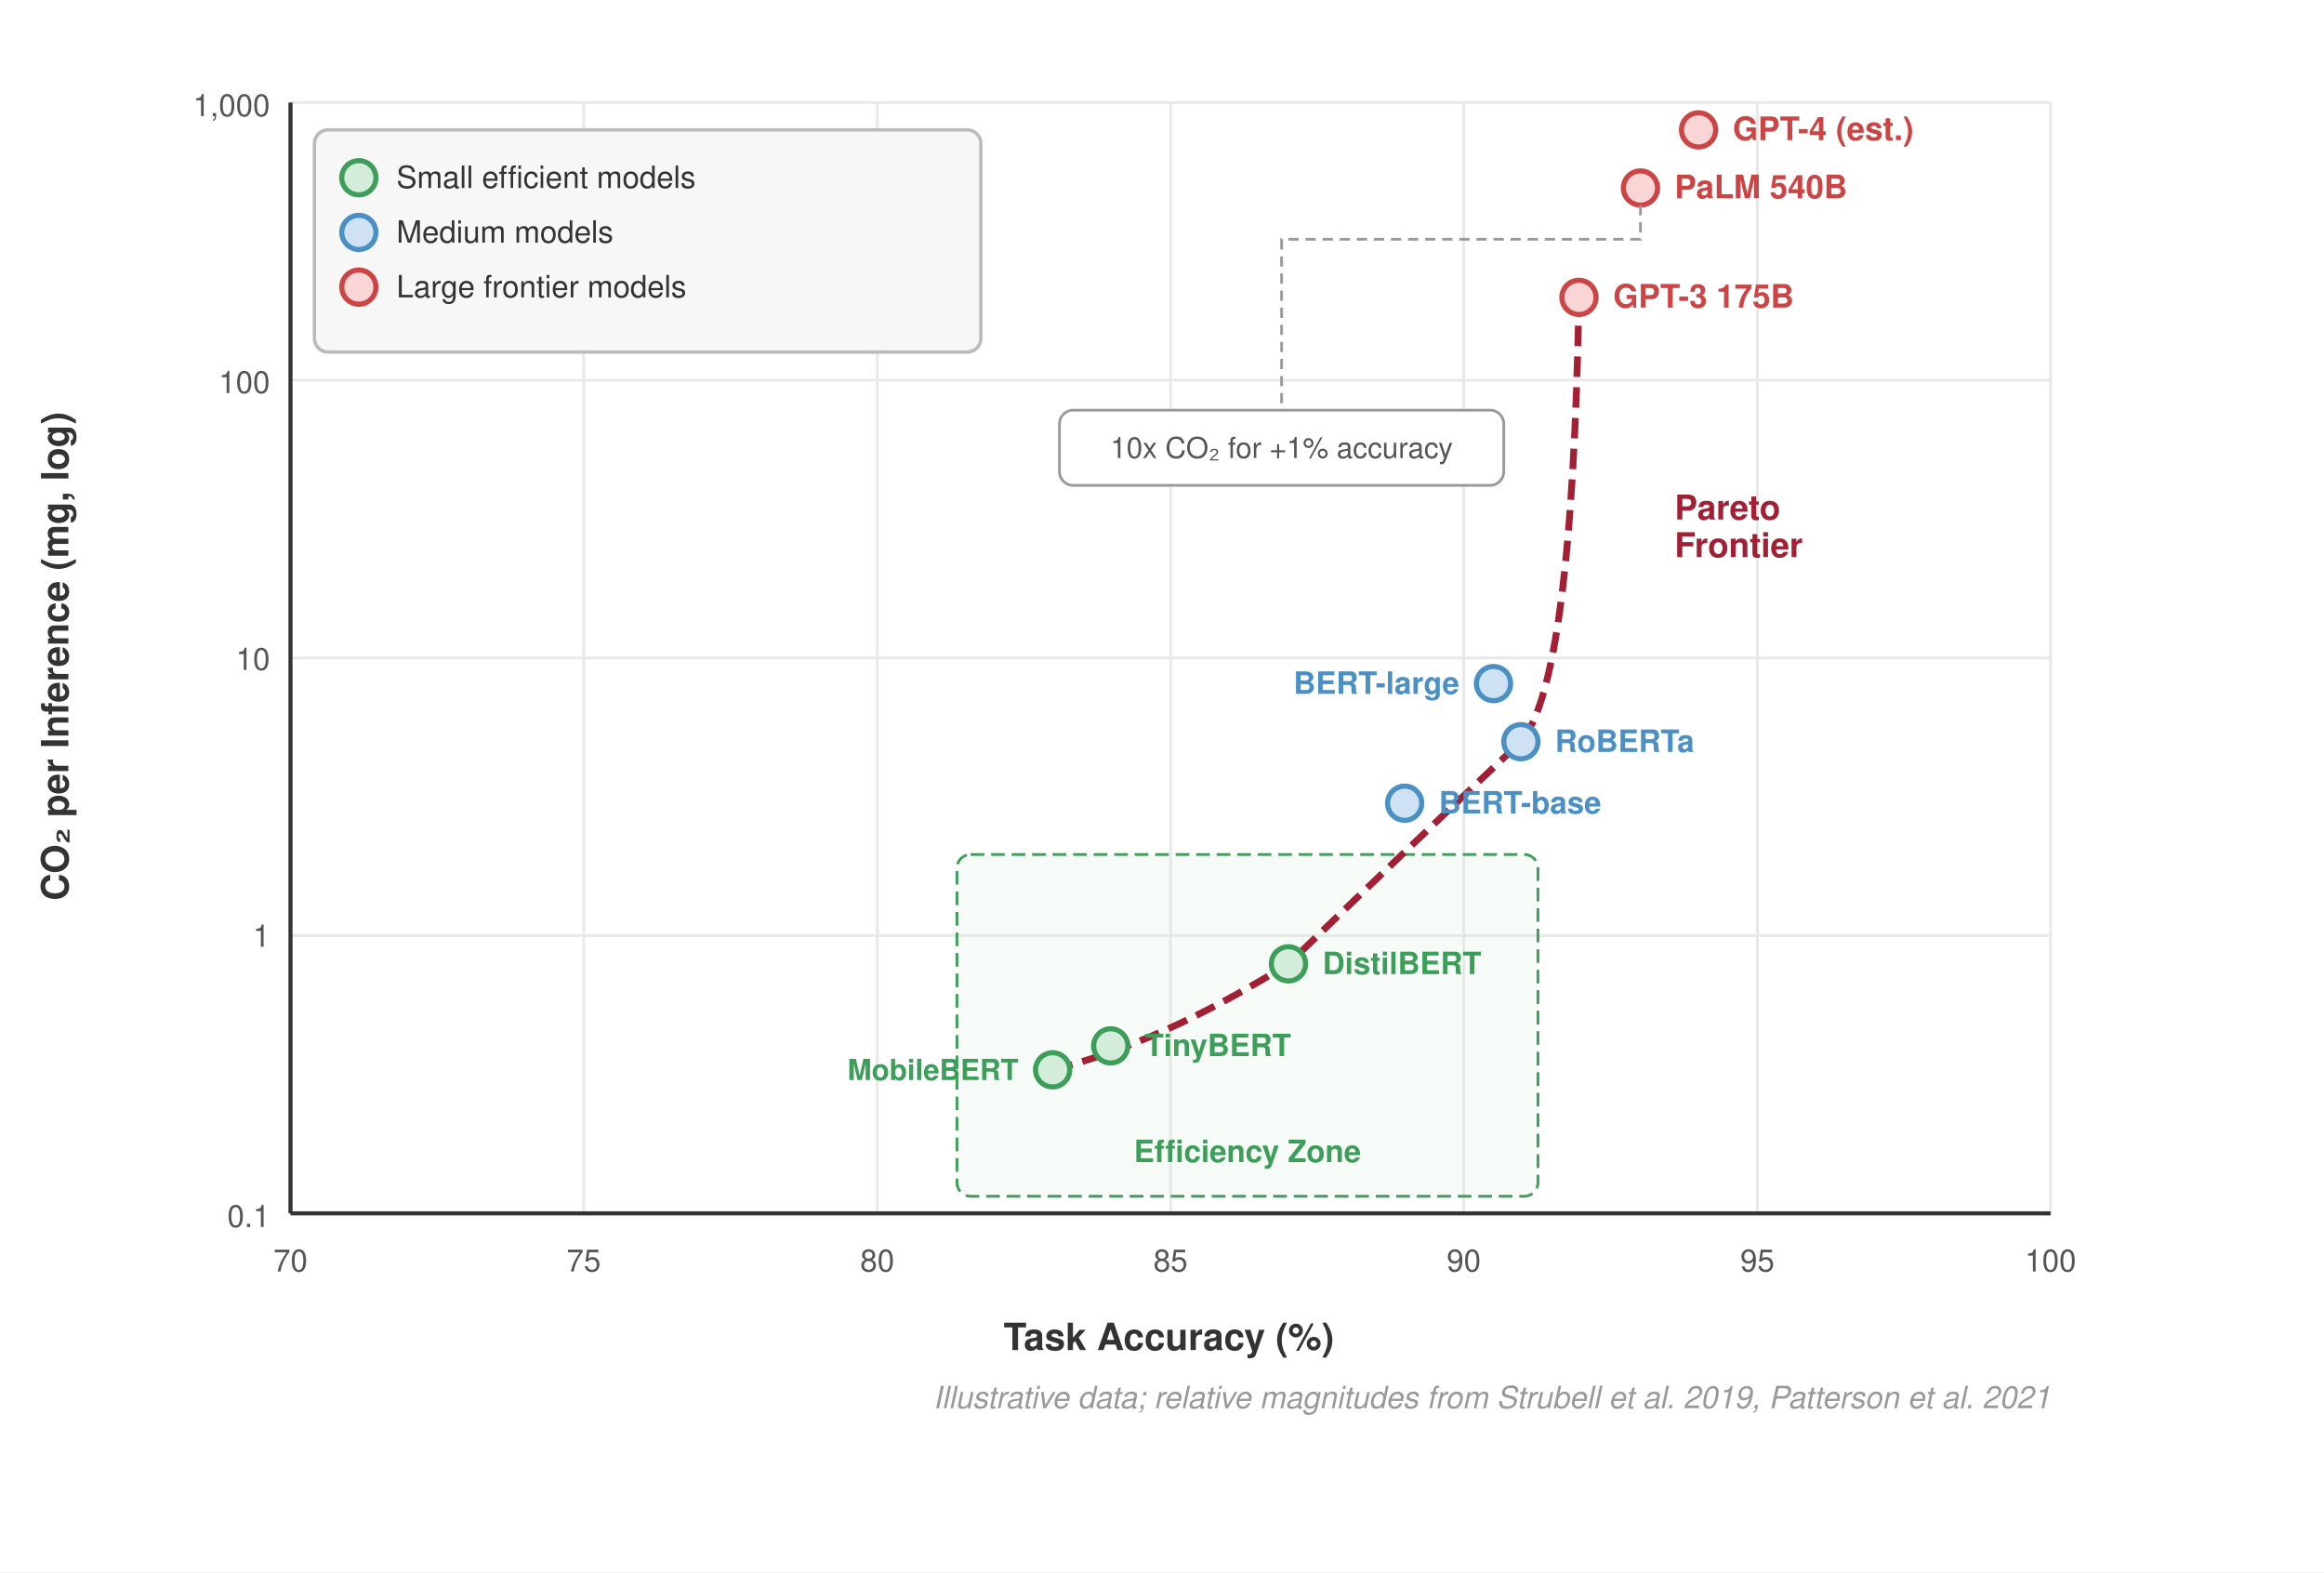
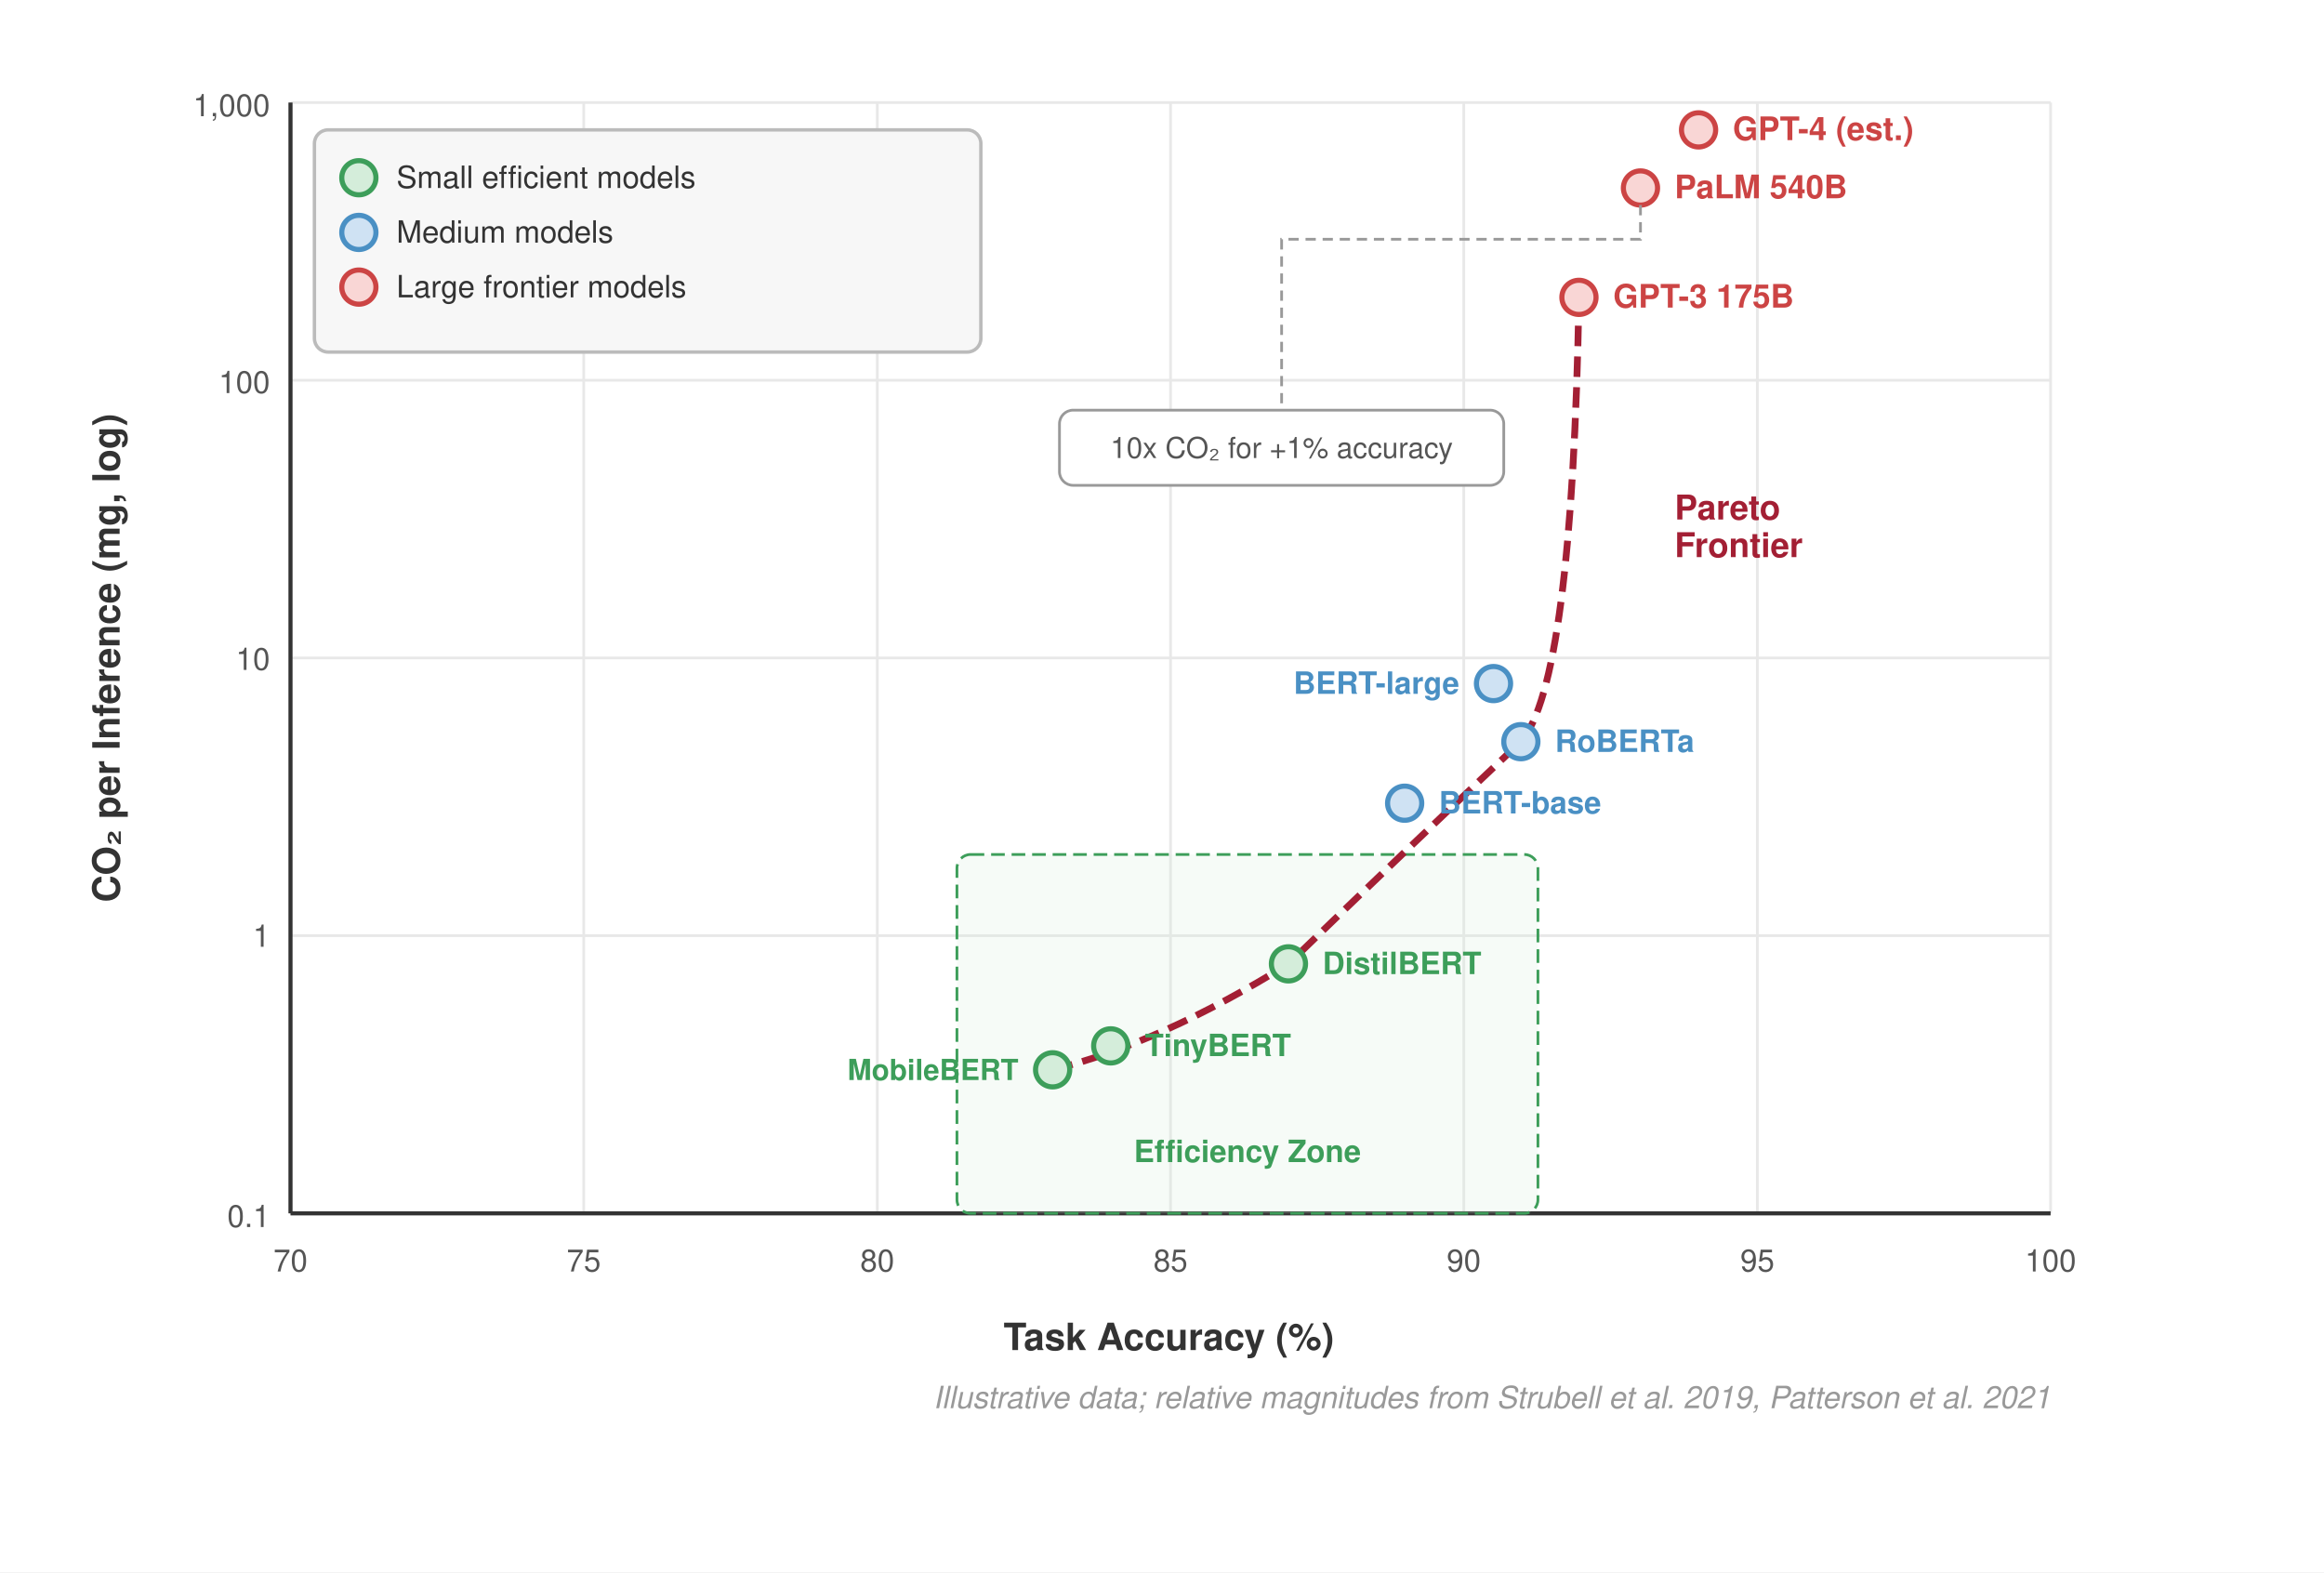
<svg xmlns="http://www.w3.org/2000/svg" viewBox="0 0 680 460" font-family="Helvetica Neue, Helvetica, Arial, sans-serif">
  <rect width="680" height="460" fill="#fff" />
  <defs>
    <marker id="arrow-cb" markerWidth="8" markerHeight="6" refX="7" refY="3" orient="auto">
      <path d="M0,0 L8,3 L0,6 Z" fill="#333" />
    </marker>
  </defs>
  <g stroke="#e8e8e8" stroke-width="0.8">
    <line x1="85" y1="355" x2="600" y2="355" />
    <line x1="85" y1="273.75" x2="600" y2="273.75" />
    <line x1="85" y1="192.5" x2="600" y2="192.5" />
    <line x1="85" y1="111.25" x2="600" y2="111.25" />
    <line x1="85" y1="30" x2="600" y2="30" />
    <line x1="85" y1="30" x2="85" y2="355" />
    <line x1="170.8" y1="30" x2="170.8" y2="355" />
    <line x1="256.7" y1="30" x2="256.7" y2="355" />
    <line x1="342.5" y1="30" x2="342.5" y2="355" />
    <line x1="428.3" y1="30" x2="428.3" y2="355" />
    <line x1="514.2" y1="30" x2="514.2" y2="355" />
    <line x1="600" y1="30" x2="600" y2="355" />
  </g>
  <line x1="85" y1="355" x2="600" y2="355" stroke="#333" stroke-width="1.2" />
  <line x1="85" y1="30" x2="85" y2="355" stroke="#333" stroke-width="1.2" />
-   <rect x="280" y="250" width="170" height="100" fill="#d4edda" fill-opacity="0.2" stroke="#3d9e5a" stroke-width="0.8" stroke-dasharray="4,2" rx="4" />
+   <rect x="280" y="250" width="170" height="105" fill="#d4edda" fill-opacity="0.2" stroke="#3d9e5a" stroke-width="0.8" stroke-dasharray="4,2" rx="4" />
  <text x="365" y="340" text-anchor="middle" font-size="9" font-weight="700" fill="#3d9e5a">Efficiency Zone</text>
  <path d="M308,313 Q340,305 377,282 Q410,250 445,217 Q460,200 462,87" fill="none" stroke="#a31f34" stroke-width="2" stroke-dasharray="6,3" />
  <g font-size="9" fill="#555" text-anchor="end">
    <text x="79" y="359">0.1</text>
    <text x="79" y="277">1</text>
    <text x="79" y="196">10</text>
    <text x="79" y="115">100</text>
    <text x="79" y="34">1,000</text>
  </g>
-   <text x="20" y="192" text-anchor="middle" font-size="11" font-weight="600" fill="#333" transform="rotate(-90,20,192)">CO₂ per Inference (mg, log)</text>
+   <text x="35" y="192.5" text-anchor="middle" font-size="11" font-weight="600" fill="#333" transform="rotate(-90,35,192.5)">CO₂ per Inference (mg, log)</text>
  <g font-size="9" fill="#555" text-anchor="middle">
    <text x="85" y="372">70</text>
    <text x="170.8" y="372">75</text>
    <text x="256.7" y="372">80</text>
    <text x="342.5" y="372">85</text>
    <text x="428.3" y="372">90</text>
    <text x="514.2" y="372">95</text>
    <text x="600" y="372">100</text>
  </g>
  <text x="342" y="395" text-anchor="middle" font-size="11" font-weight="600" fill="#333">Task Accuracy (%)</text>
  <circle cx="377" cy="282" r="5" fill="#d4edda" stroke="#3d9e5a" stroke-width="1.5" />
  <text x="387" y="285" font-size="9" font-weight="700" fill="#3d9e5a">DistilBERT</text>
  <circle cx="325" cy="306" r="5" fill="#d4edda" stroke="#3d9e5a" stroke-width="1.5" />
  <text x="335" y="309" font-size="9" font-weight="700" fill="#3d9e5a">TinyBERT</text>
  <circle cx="308" cy="313" r="5" fill="#d4edda" stroke="#3d9e5a" stroke-width="1.5" />
  <text x="298" y="316" font-size="8.5" font-weight="700" fill="#3d9e5a" text-anchor="end">MobileBERT</text>
  <circle cx="411" cy="235" r="5" fill="#cfe2f3" stroke="#4a90c4" stroke-width="1.5" />
  <text x="421" y="238" font-size="9" font-weight="700" fill="#4a90c4">BERT-base</text>
  <circle cx="445" cy="217" r="5" fill="#cfe2f3" stroke="#4a90c4" stroke-width="1.5" />
  <text x="455" y="220" font-size="9" font-weight="700" fill="#4a90c4">RoBERTa</text>
  <circle cx="437" cy="200" r="5" fill="#cfe2f3" stroke="#4a90c4" stroke-width="1.5" />
  <text x="427" y="203" font-size="9" font-weight="700" fill="#4a90c4" text-anchor="end">BERT-large</text>
  <circle cx="462" cy="87" r="5" fill="#f9d6d5" stroke="#c44" stroke-width="1.5" />
  <text x="472" y="90" font-size="9.5" font-weight="700" fill="#c44">GPT-3 175B</text>
  <circle cx="480" cy="55" r="5" fill="#f9d6d5" stroke="#c44" stroke-width="1.5" />
  <text x="490" y="58" font-size="9.5" font-weight="700" fill="#c44">PaLM 540B</text>
  <circle cx="497" cy="38" r="5" fill="#f9d6d5" stroke="#c44" stroke-width="1.5" />
  <text x="507" y="41" font-size="9.5" font-weight="700" fill="#c44">GPT-4 (est.)</text>
  <text x="490" y="152" font-size="10" font-weight="700" fill="#a31f34">Pareto</text>
  <text x="490" y="163" font-size="10" font-weight="700" fill="#a31f34">Frontier</text>
  <path d="M 480 60 L 480 70 L 375 70 L 375 120" fill="none" stroke="#999" stroke-width="0.8" stroke-dasharray="3,2" />
  <rect x="310" y="120" width="130" height="22" fill="#fff" stroke="#999" stroke-width="0.8" rx="4" />
  <text x="375" y="134" text-anchor="middle" font-size="8.5" fill="#555">10x CO₂ for +1% accuracy</text>
  <rect x="92" y="38" width="195" height="65" fill="#f7f7f7" stroke="#bbb" stroke-width="1" rx="4" />
  <circle cx="105" cy="52" r="5" fill="#d4edda" stroke="#3d9e5a" stroke-width="1.5" />
  <text x="116" y="55" font-size="9" fill="#333">Small efficient models</text>
  <circle cx="105" cy="68" r="5" fill="#cfe2f3" stroke="#4a90c4" stroke-width="1.5" />
  <text x="116" y="71" font-size="9" fill="#333">Medium models</text>
  <circle cx="105" cy="84" r="5" fill="#f9d6d5" stroke="#c44" stroke-width="1.5" />
  <text x="116" y="87" font-size="9" fill="#333">Large frontier models</text>
  <text x="600" y="412" text-anchor="end" font-size="9" fill="#999" font-style="italic">Illustrative data; relative magnitudes from Strubell et al. 2019, Patterson et al. 2021</text>
</svg>
